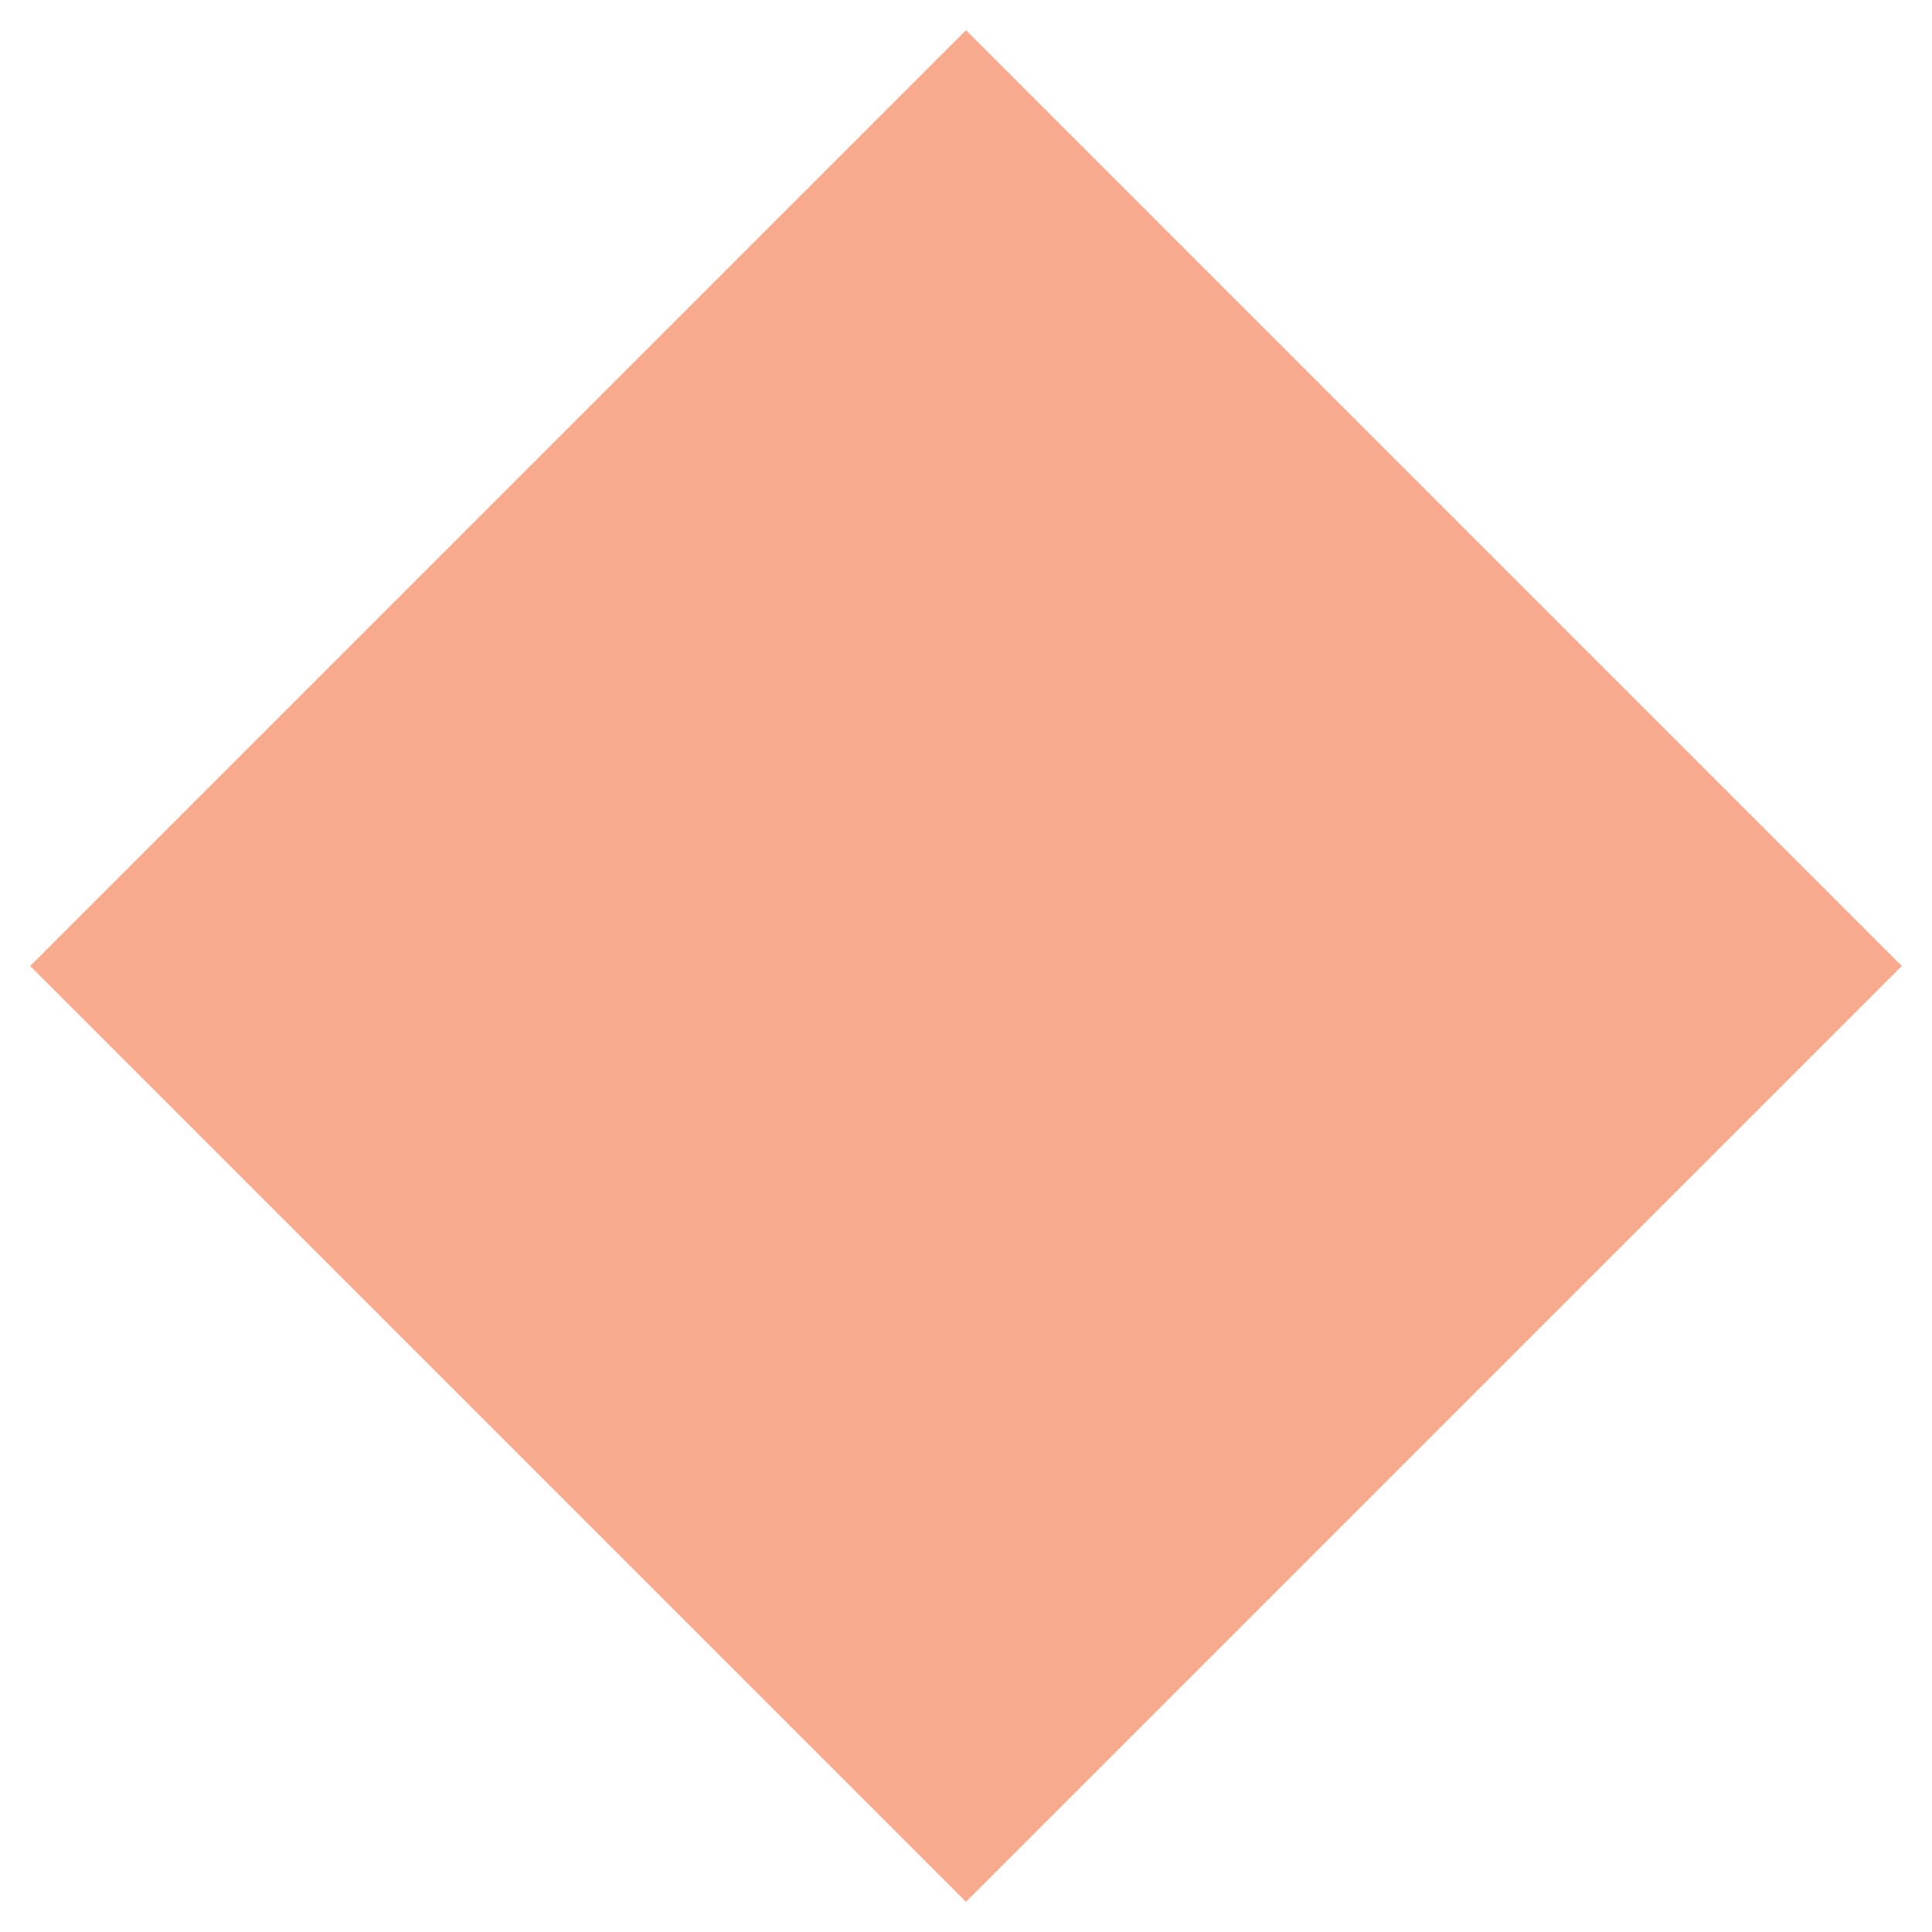
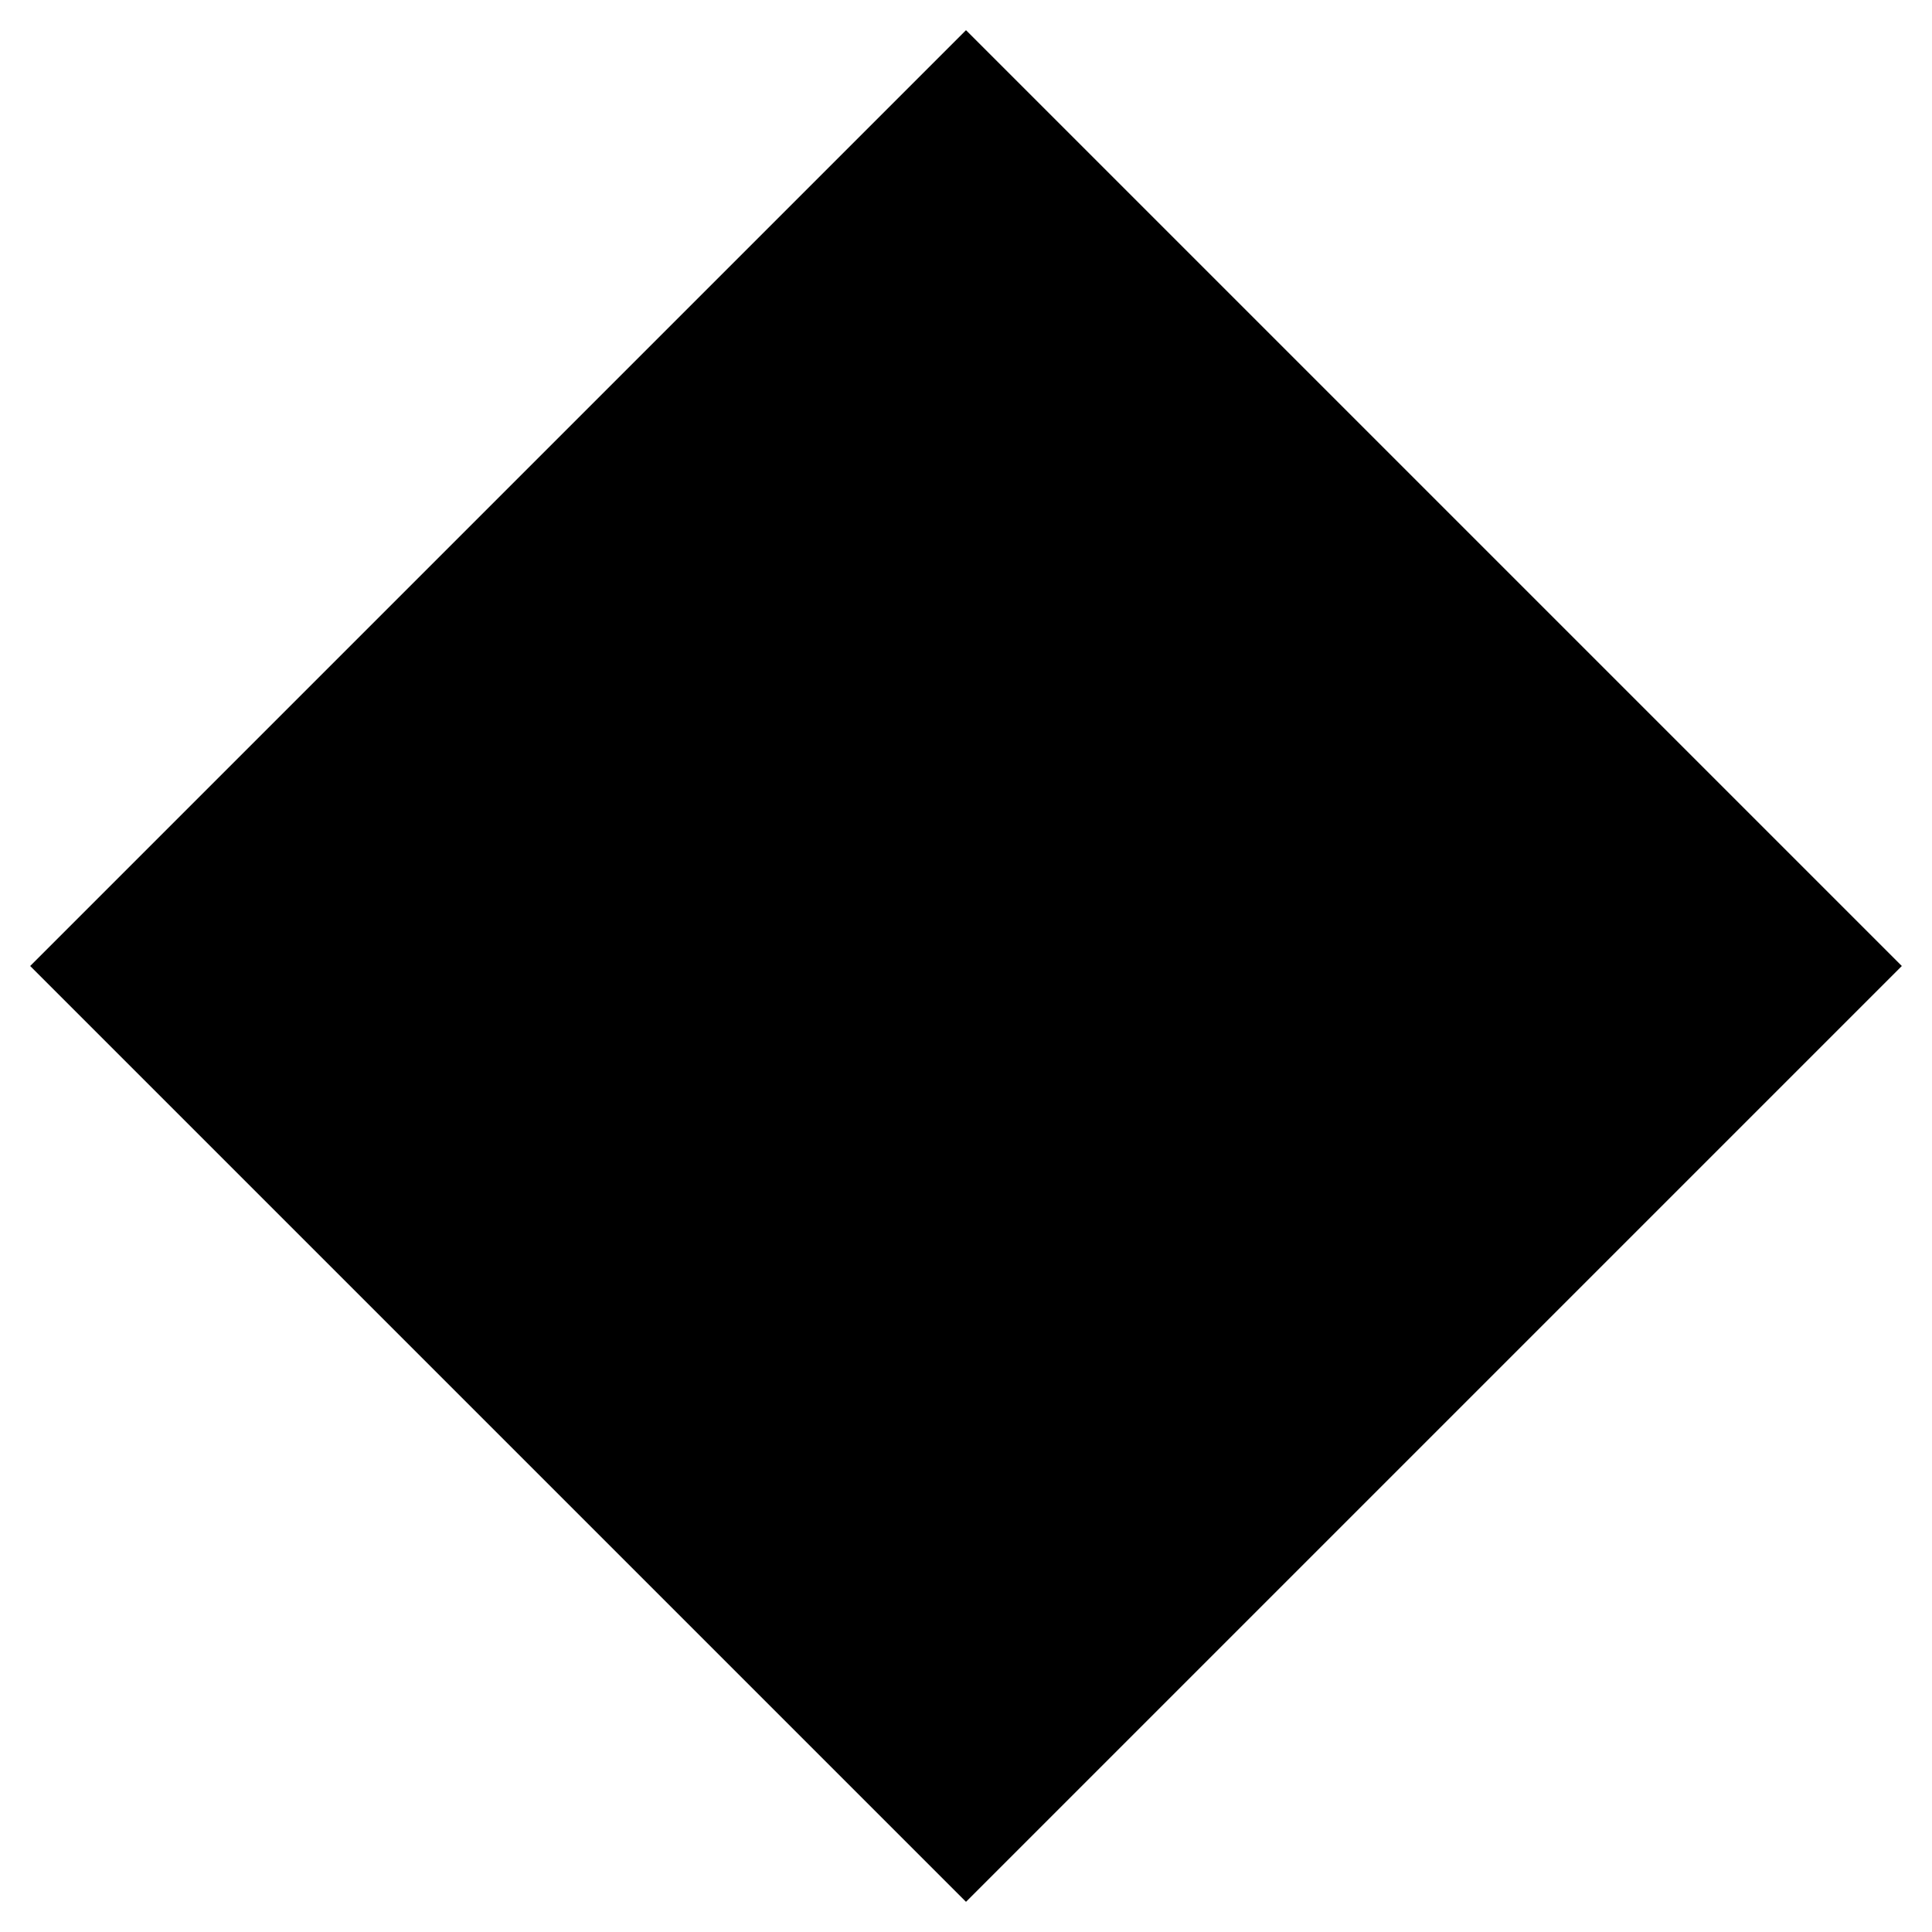
<svg xmlns="http://www.w3.org/2000/svg" height="64px" width="64px" viewBox="0 0 64 64" version="1.1">
-   <style>
-     .head {fill: #F8AA8F;}
-   </style>
  <polygon points="32,1 63,32 32,63 1,32" class="head" />
</svg>
